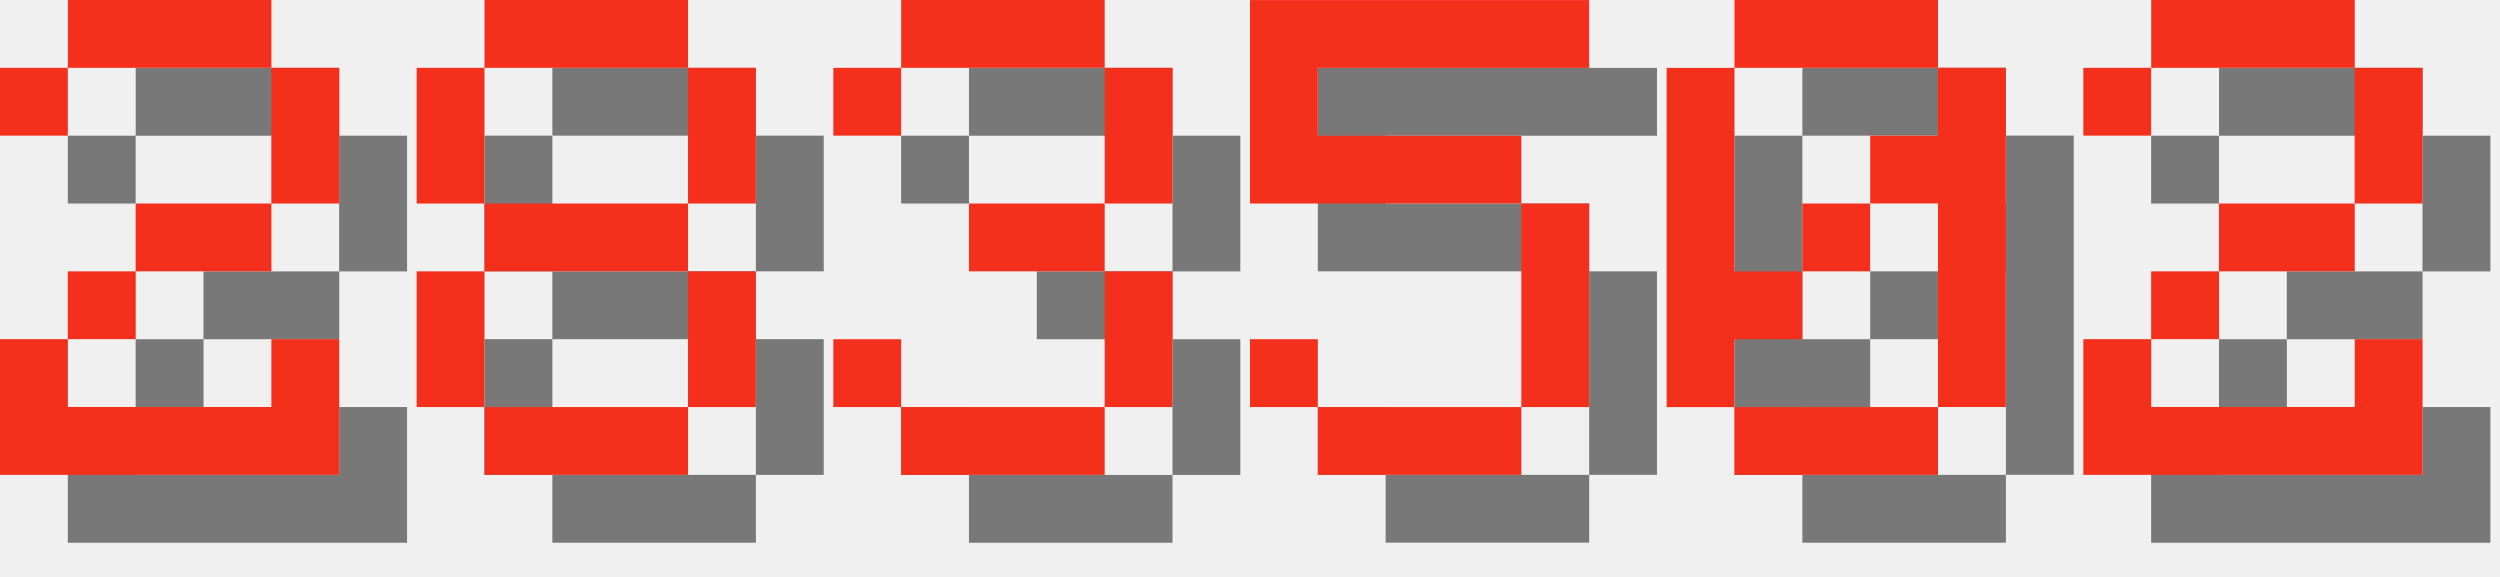
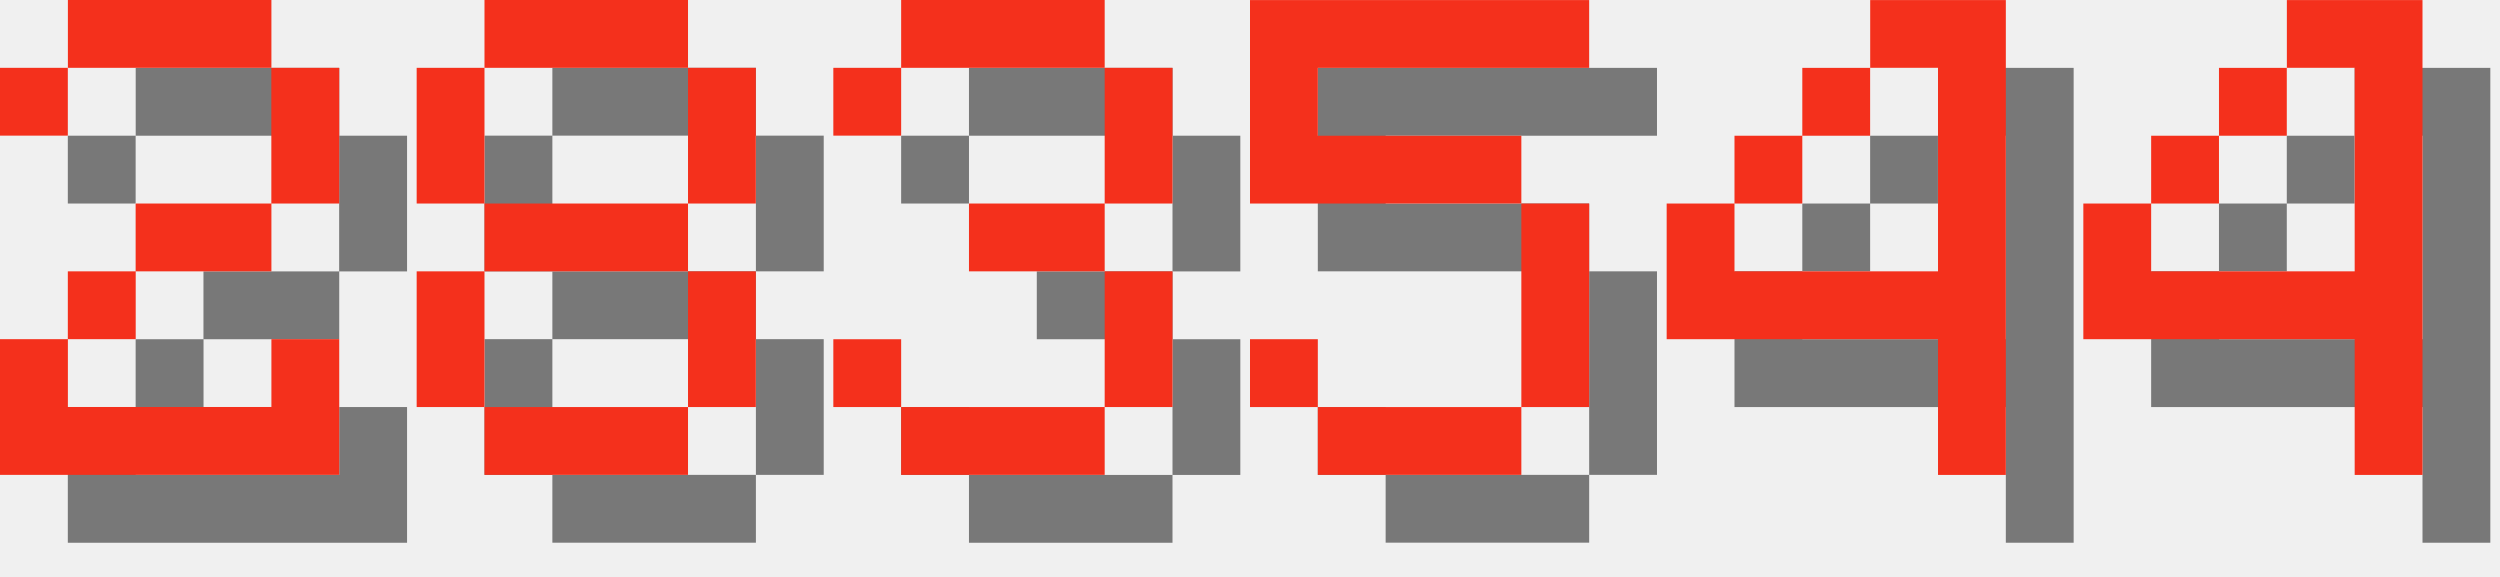
<svg xmlns="http://www.w3.org/2000/svg" version="1.1" width="156.0" height="36">
  <style>
        .text-foreground {
            fill: #F4301C;
        }
        .text-shadow {
            fill: #000000;
            fill-opacity: 0.5;
        }
    </style>
  <g class="digit" id="digit_2" transform="translate(0.0, 0), scale(4)">
    <path id="digit_2_shadow" class="text-shadow" d="m1.058 2.117v1.058h1.058v-1.058h3.175v2.117h-2.117v1.058h-1.058v1.058h-1.058v2.117h5.292v-2.117h-1.058v1.058h-3.175v-1.058h1.058v-1.058h2.117v-1.058h1.058v-2.117h-1.058v-1.058h-3.175v1.058h-1.058z" fill-opacity=".5" style="paint-order:stroke fill markers" />
    <path id="digit_2_fg" class="text-foreground" d="m0 1.058v1.058h1.058v-1.058h3.175v2.117h-2.117v1.058h-1.058v1.058h-1.058v2.117h5.292v-2.117h-1.058v1.058h-3.175v-1.058h1.058v-1.058h2.117v-1.058h1.058v-2.117h-1.058v-1.058h-3.175v1.058h-1.058z" fill="#fff" style="paint-order:stroke fill markers" />
  </g>
  <g class="digit" id="digit_8" transform="translate(26.0, 0), scale(4)">
    <path id="digit_8_shadow" class="text-shadow" d="m2.117 1.058v1.058h3.175v-1.058h-3.175zm3.175 1.058v2.117h1.058v-2.117h-1.058zm0 2.117h-3.175v1.058h3.175v-1.058zm0 1.058v2.117h1.058v-2.117h-1.058zm0 2.117h-3.175v1.058h3.175v-1.058zm-3.175 0v-2.117h-1.058v2.117h1.058zm0-3.175v-2.117h-1.058v2.117h1.058z" fill-opacity=".5" style="paint-order:stroke fill markers" />
    <path id="digit_8_fg" class="text-foreground" d="m1.058 0v1.058h3.175v-1.058h-3.175zm3.175 1.058v2.117h1.058v-2.117h-1.058zm0 2.117h-3.175v1.058h3.175v-1.058zm0 1.058v2.117h1.058v-2.117h-1.058zm0 2.117h-3.175v1.058h3.175v-1.058zm-3.175 0v-2.117h-1.058v2.117h1.058zm0-3.175v-2.117h-1.058v2.117h1.058z" fill="#fff" style="paint-order:stroke fill markers" />
  </g>
  <g class="digit" id="digit_3" transform="translate(52.0, 0), scale(4)">
    <path id="digit_3_shadow" class="text-shadow" d="m1.058 2.117v1.058h1.058v-1.058h3.175v2.117h-2.117v1.058h2.117v2.117h-3.175v-1.058h-1.058v1.058h1.058v1.058h3.175v-1.058h1.058v-2.117h-1.058v-1.058h1.058v-2.117h-1.058v-1.058h-3.175v1.058h-1.058z" fill-opacity=".5" style="paint-order:stroke fill markers" />
    <path id="digit_3_fg" class="text-foreground" d="m0 1.058v1.058h1.058v-1.058h3.175v2.117h-2.117v1.058h2.117v2.117h-3.175v-1.058h-1.058v1.058h1.058v1.058h3.175v-1.058h1.058v-2.117h-1.058v-1.058h1.058v-2.117h-1.058v-1.058h-3.175v1.058h-1.058z" fill="#fff" style="paint-order:stroke fill markers" />
  </g>
  <g class="digit" id="digit_5" transform="translate(78.0, 0), scale(4)">
    <path id="digit_5_shadow" class="text-shadow" d="m1.058 1.058v3.175h4.233v3.175h-3.175v-1.058h-1.058v1.058h1.058v1.058h3.175v-1.058h1.058v-3.175h-1.058v-1.058h-3.175v-1.058h4.233v-1.058h-5.292z" fill-opacity=".5" style="paint-order:stroke fill markers" />
    <path id="digit_5_fg" class="text-foreground" d="m0 0v3.175h4.233v3.175h-3.175v-1.058h-1.058v1.058h1.058v1.058h3.175v-1.058h1.058v-3.175h-1.058v-1.058h-3.175v-1.058h4.233v-1.058h-5.292z" fill="#fff" style="paint-order:stroke fill markers" />
  </g>
-   <g class="digit" id="digit_0" transform="translate(104.0, 0), scale(4)">
-     <path id="digit_0_shadow" class="text-shadow" d="m2.117 1.058v1.058h3.175v-1.058h-3.175zm3.175 1.058v1.058h-1.058v1.058h1.058v3.175h1.058v-5.292h-1.058zm0 5.292h-3.175v1.058h3.175v-1.058zm-3.175 0v-1.058h1.058v-1.058h-1.058v-3.175h-1.058v5.292h1.058zm1.058-2.117h1.058v-1.058h-1.058v1.058z" fill-opacity=".5" style="paint-order:stroke fill markers" />
-     <path id="digit_0_fg" class="text-foreground" d="m1.058 0v1.058h3.175v-1.058h-3.175zm3.175 1.058v1.058h-1.058v1.058h1.058v3.175h1.058v-5.292h-1.058zm0 5.292h-3.175v1.058h3.175v-1.058zm-3.175 0v-1.058h1.058v-1.058h-1.058v-3.175h-1.058v5.292h1.058zm1.058-2.117h1.058v-1.058h-1.058v1.058z" fill="#fff" style="paint-order:stroke fill markers" />
+   <g class="digit" id="digit_4" transform="translate(104.0, 0), scale(4)">
+     <path id="digit_4_shadow" class="text-shadow" d="m4.233 1.058v1.058h1.058v3.175h-3.175v-1.058h-1.058v2.117h4.233v2.117h1.058v-7.408h-2.117zm-2.117 3.175h1.058v-1.058h-1.058v1.058zm1.058-1.058h1.058v-1.058h-1.058v1.058z" fill-opacity=".5" style="paint-order:stroke fill markers" />
+     <path id="digit_4_fg" class="text-foreground" d="m3.175 0v1.058h1.058v3.175h-3.175v-1.058h-1.058v2.117h4.233v2.117h1.058v-7.408h-2.117zm-2.117 3.175h1.058v-1.058h-1.058v1.058zm1.058-1.058h1.058v-1.058h-1.058v1.058z" fill="#fff" style="paint-order:stroke fill markers" />
  </g>
-   <g class="digit" id="digit_2" transform="translate(130.0, 0), scale(4)">
-     <path id="digit_2_shadow" class="text-shadow" d="m1.058 2.117v1.058h1.058v-1.058h3.175v2.117h-2.117v1.058h-1.058v1.058h-1.058v2.117h5.292v-2.117h-1.058v1.058h-3.175v-1.058h1.058v-1.058h2.117v-1.058h1.058v-2.117h-1.058v-1.058h-3.175v1.058h-1.058z" fill-opacity=".5" style="paint-order:stroke fill markers" />
-     <path id="digit_2_fg" class="text-foreground" d="m0 1.058v1.058h1.058v-1.058h3.175v2.117h-2.117v1.058h-1.058v1.058h-1.058v2.117h5.292v-2.117h-1.058v1.058h-3.175v-1.058h1.058v-1.058h2.117v-1.058h1.058v-2.117h-1.058v-1.058h-3.175v1.058h-1.058z" fill="#fff" style="paint-order:stroke fill markers" />
+   <g class="digit" id="digit_4" transform="translate(130.0, 0), scale(4)">
+     <path id="digit_4_shadow" class="text-shadow" d="m4.233 1.058v1.058h1.058v3.175h-3.175v-1.058h-1.058v2.117h4.233v2.117h1.058v-7.408h-2.117zm-2.117 3.175h1.058v-1.058h-1.058v1.058zm1.058-1.058h1.058v-1.058h-1.058v1.058z" fill-opacity=".5" style="paint-order:stroke fill markers" />
+     <path id="digit_4_fg" class="text-foreground" d="m3.175 0v1.058h1.058v3.175h-3.175v-1.058h-1.058v2.117h4.233v2.117h1.058v-7.408h-2.117zm-2.117 3.175h1.058v-1.058h-1.058v1.058zm1.058-1.058h1.058v-1.058h-1.058v1.058z" fill="#fff" style="paint-order:stroke fill markers" />
  </g>
</svg>
